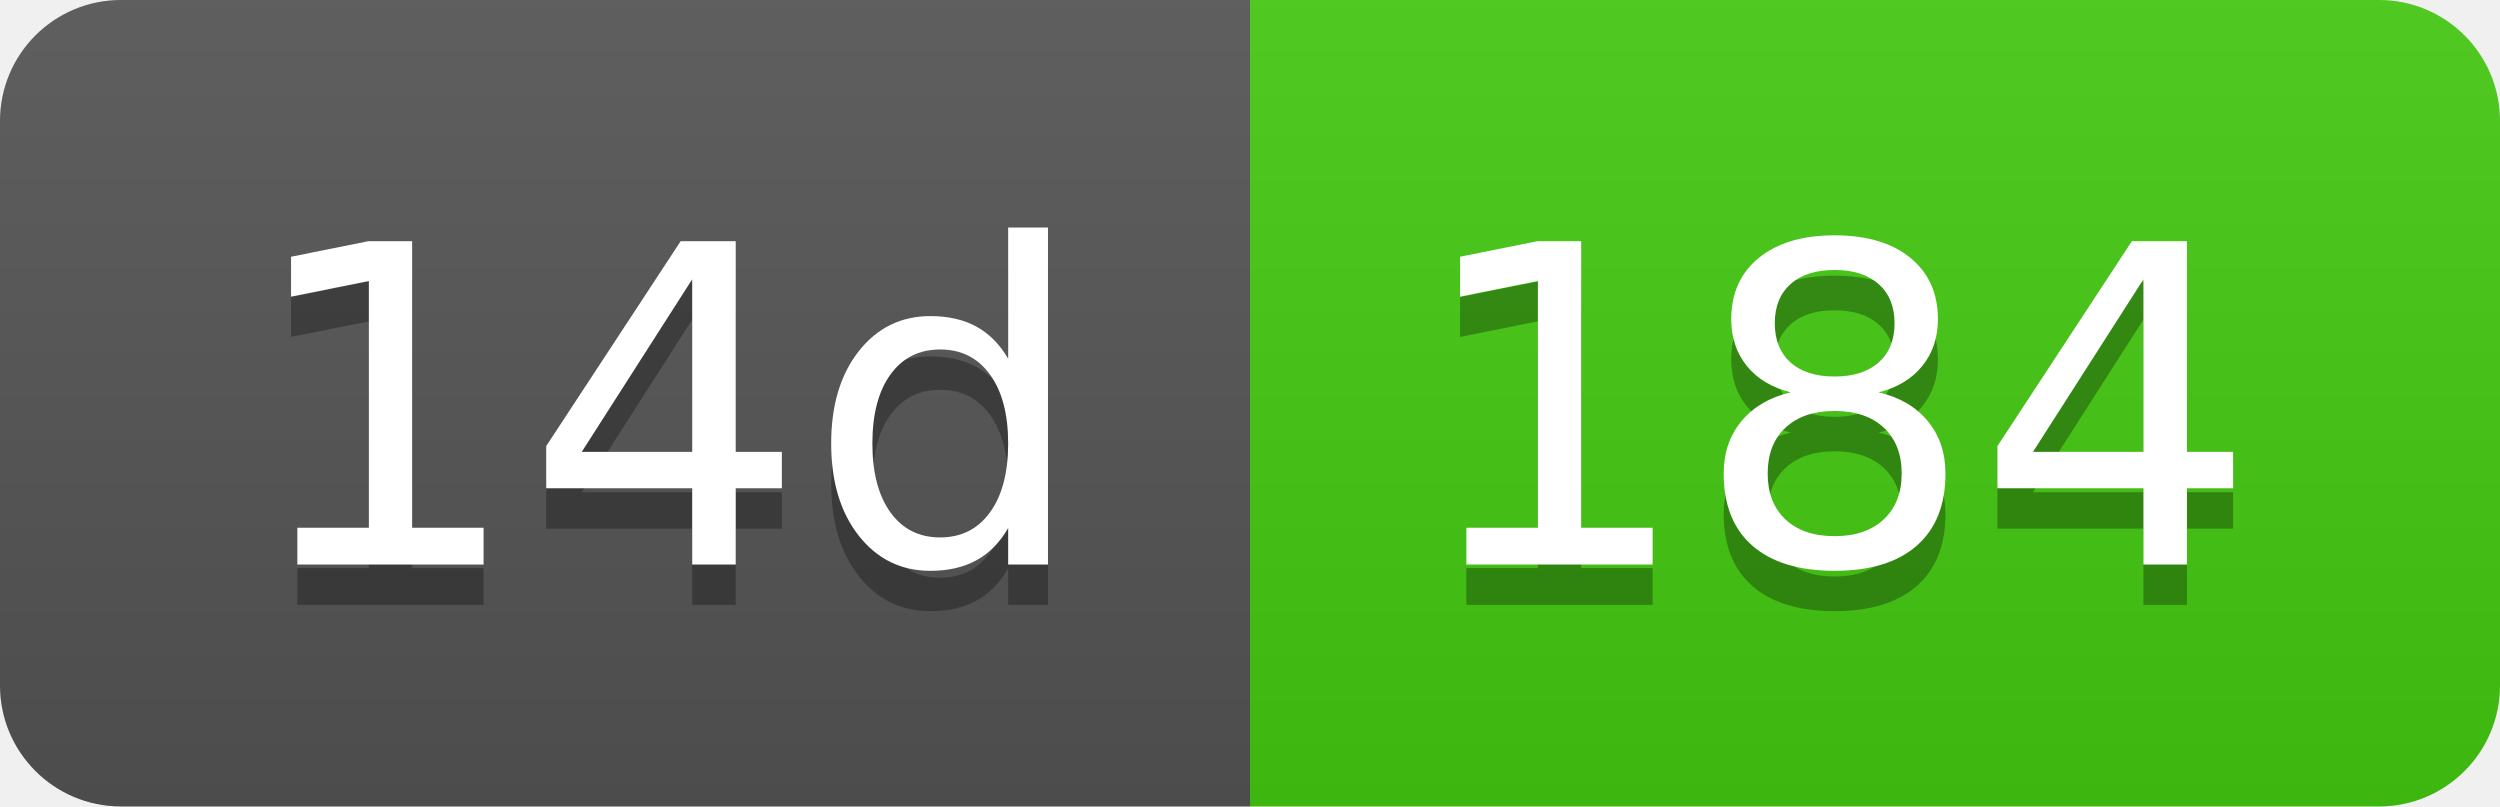
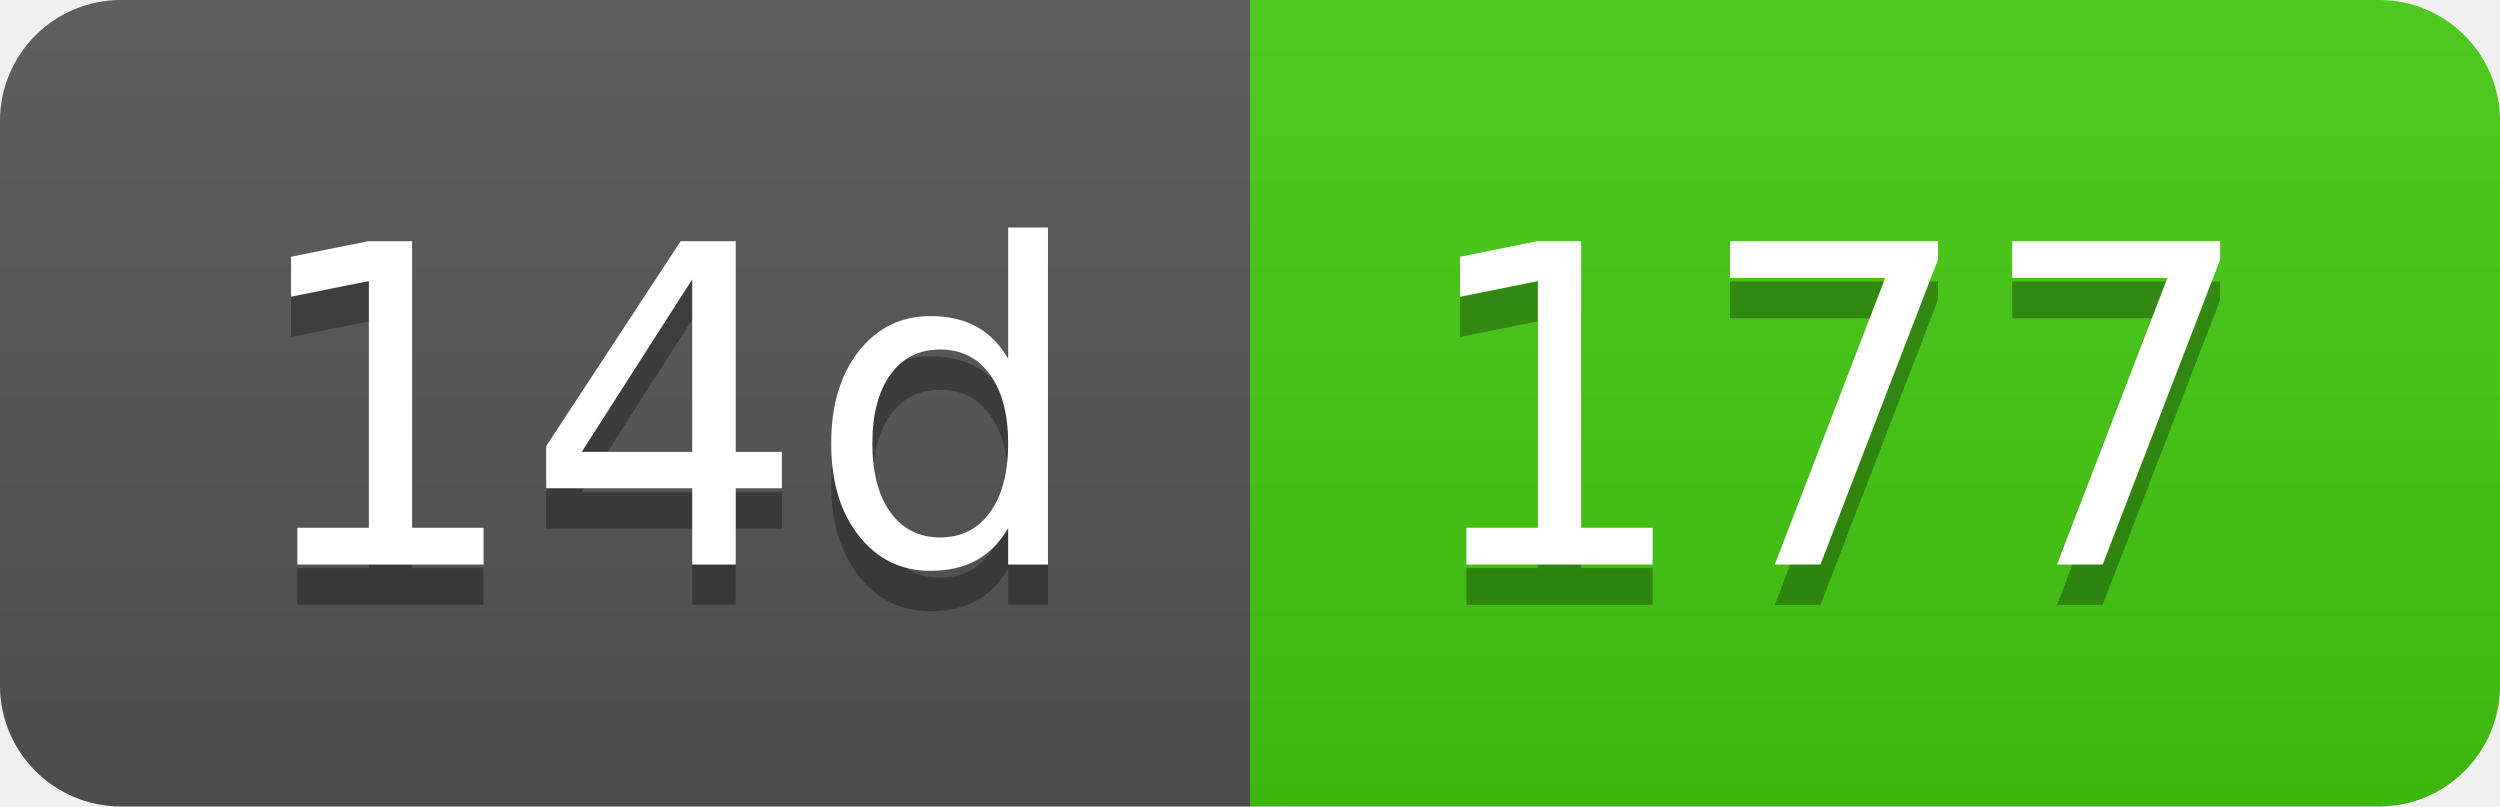
- <svg xmlns="http://www.w3.org/2000/svg" width="62" height="20" role="img" aria-label="14d: 184">
+ <svg xmlns="http://www.w3.org/2000/svg" width="62" height="20" role="img" aria-label="14d: 177">
  <linearGradient id="s" x2="0" y2="100%">
    <stop offset="0" stop-color="#bbb" stop-opacity=".1" />
    <stop offset="1" stop-opacity=".1" />
  </linearGradient>
  <clipPath id="r">
    <rect width="62" height="20" rx="3" fill="#fff" />
  </clipPath>
  <g clip-path="url(#r)">
    <rect width="31" height="20" fill="#555" />
    <rect x="31" width="31" height="20" fill="#4c1" />
    <rect width="62" height="20" fill="url(#s)" />
  </g>
  <g fill="#fff" text-anchor="middle" font-family="Verdana,Geneva,DejaVu Sans,sans-serif" text-rendering="geometricPrecision" font-size="110">
    <text aria-hidden="true" x="165" y="150" fill="#010101" fill-opacity=".3" transform="scale(.1)" textLength="210">14d</text>
    <text x="165" y="140" transform="scale(.1)" fill="#fff" textLength="210">14d</text>
-     <text aria-hidden="true" x="455" y="150" fill="#010101" fill-opacity=".3" transform="scale(.1)" textLength="210">184</text>
-     <text x="455" y="140" transform="scale(.1)" fill="#fff" textLength="210">184</text>
+     <text aria-hidden="true" x="455" y="150" fill="#010101" fill-opacity=".3" transform="scale(.1)" textLength="210">177</text>
+     <text x="455" y="140" transform="scale(.1)" fill="#fff" textLength="210">177</text>
  </g>
</svg>
